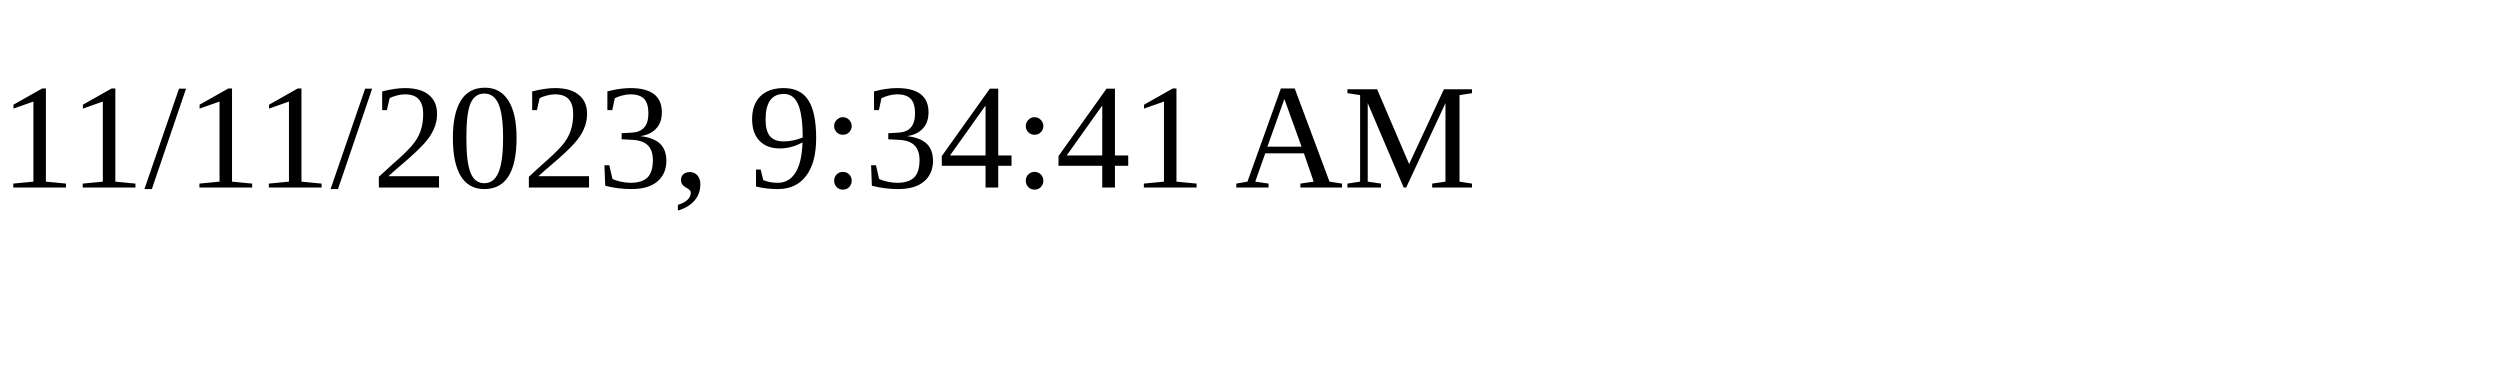
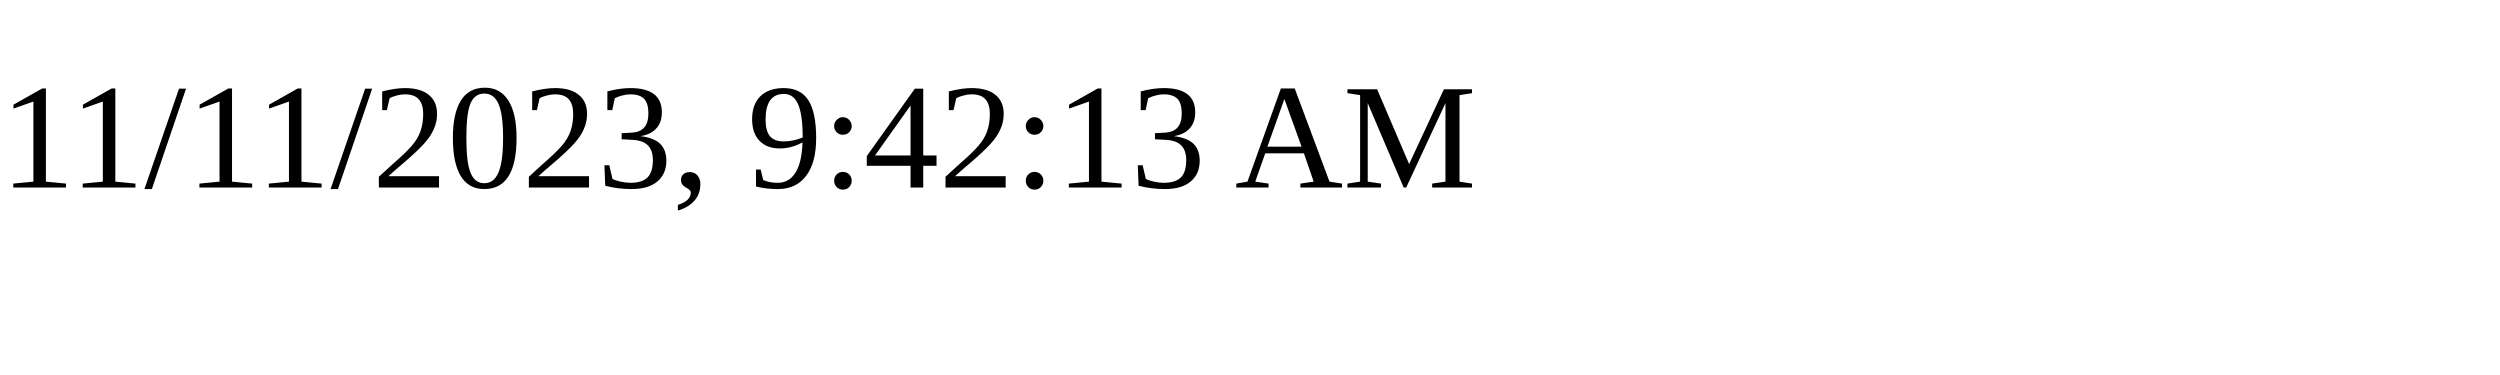
<svg xmlns="http://www.w3.org/2000/svg" height="30" width="200">
-   <text x="0" y="15">11/11/2023, 9:34:41 AM</text>
+   <text x="0" y="15">11/11/2023, 9:42:13 AM</text>
</svg>
